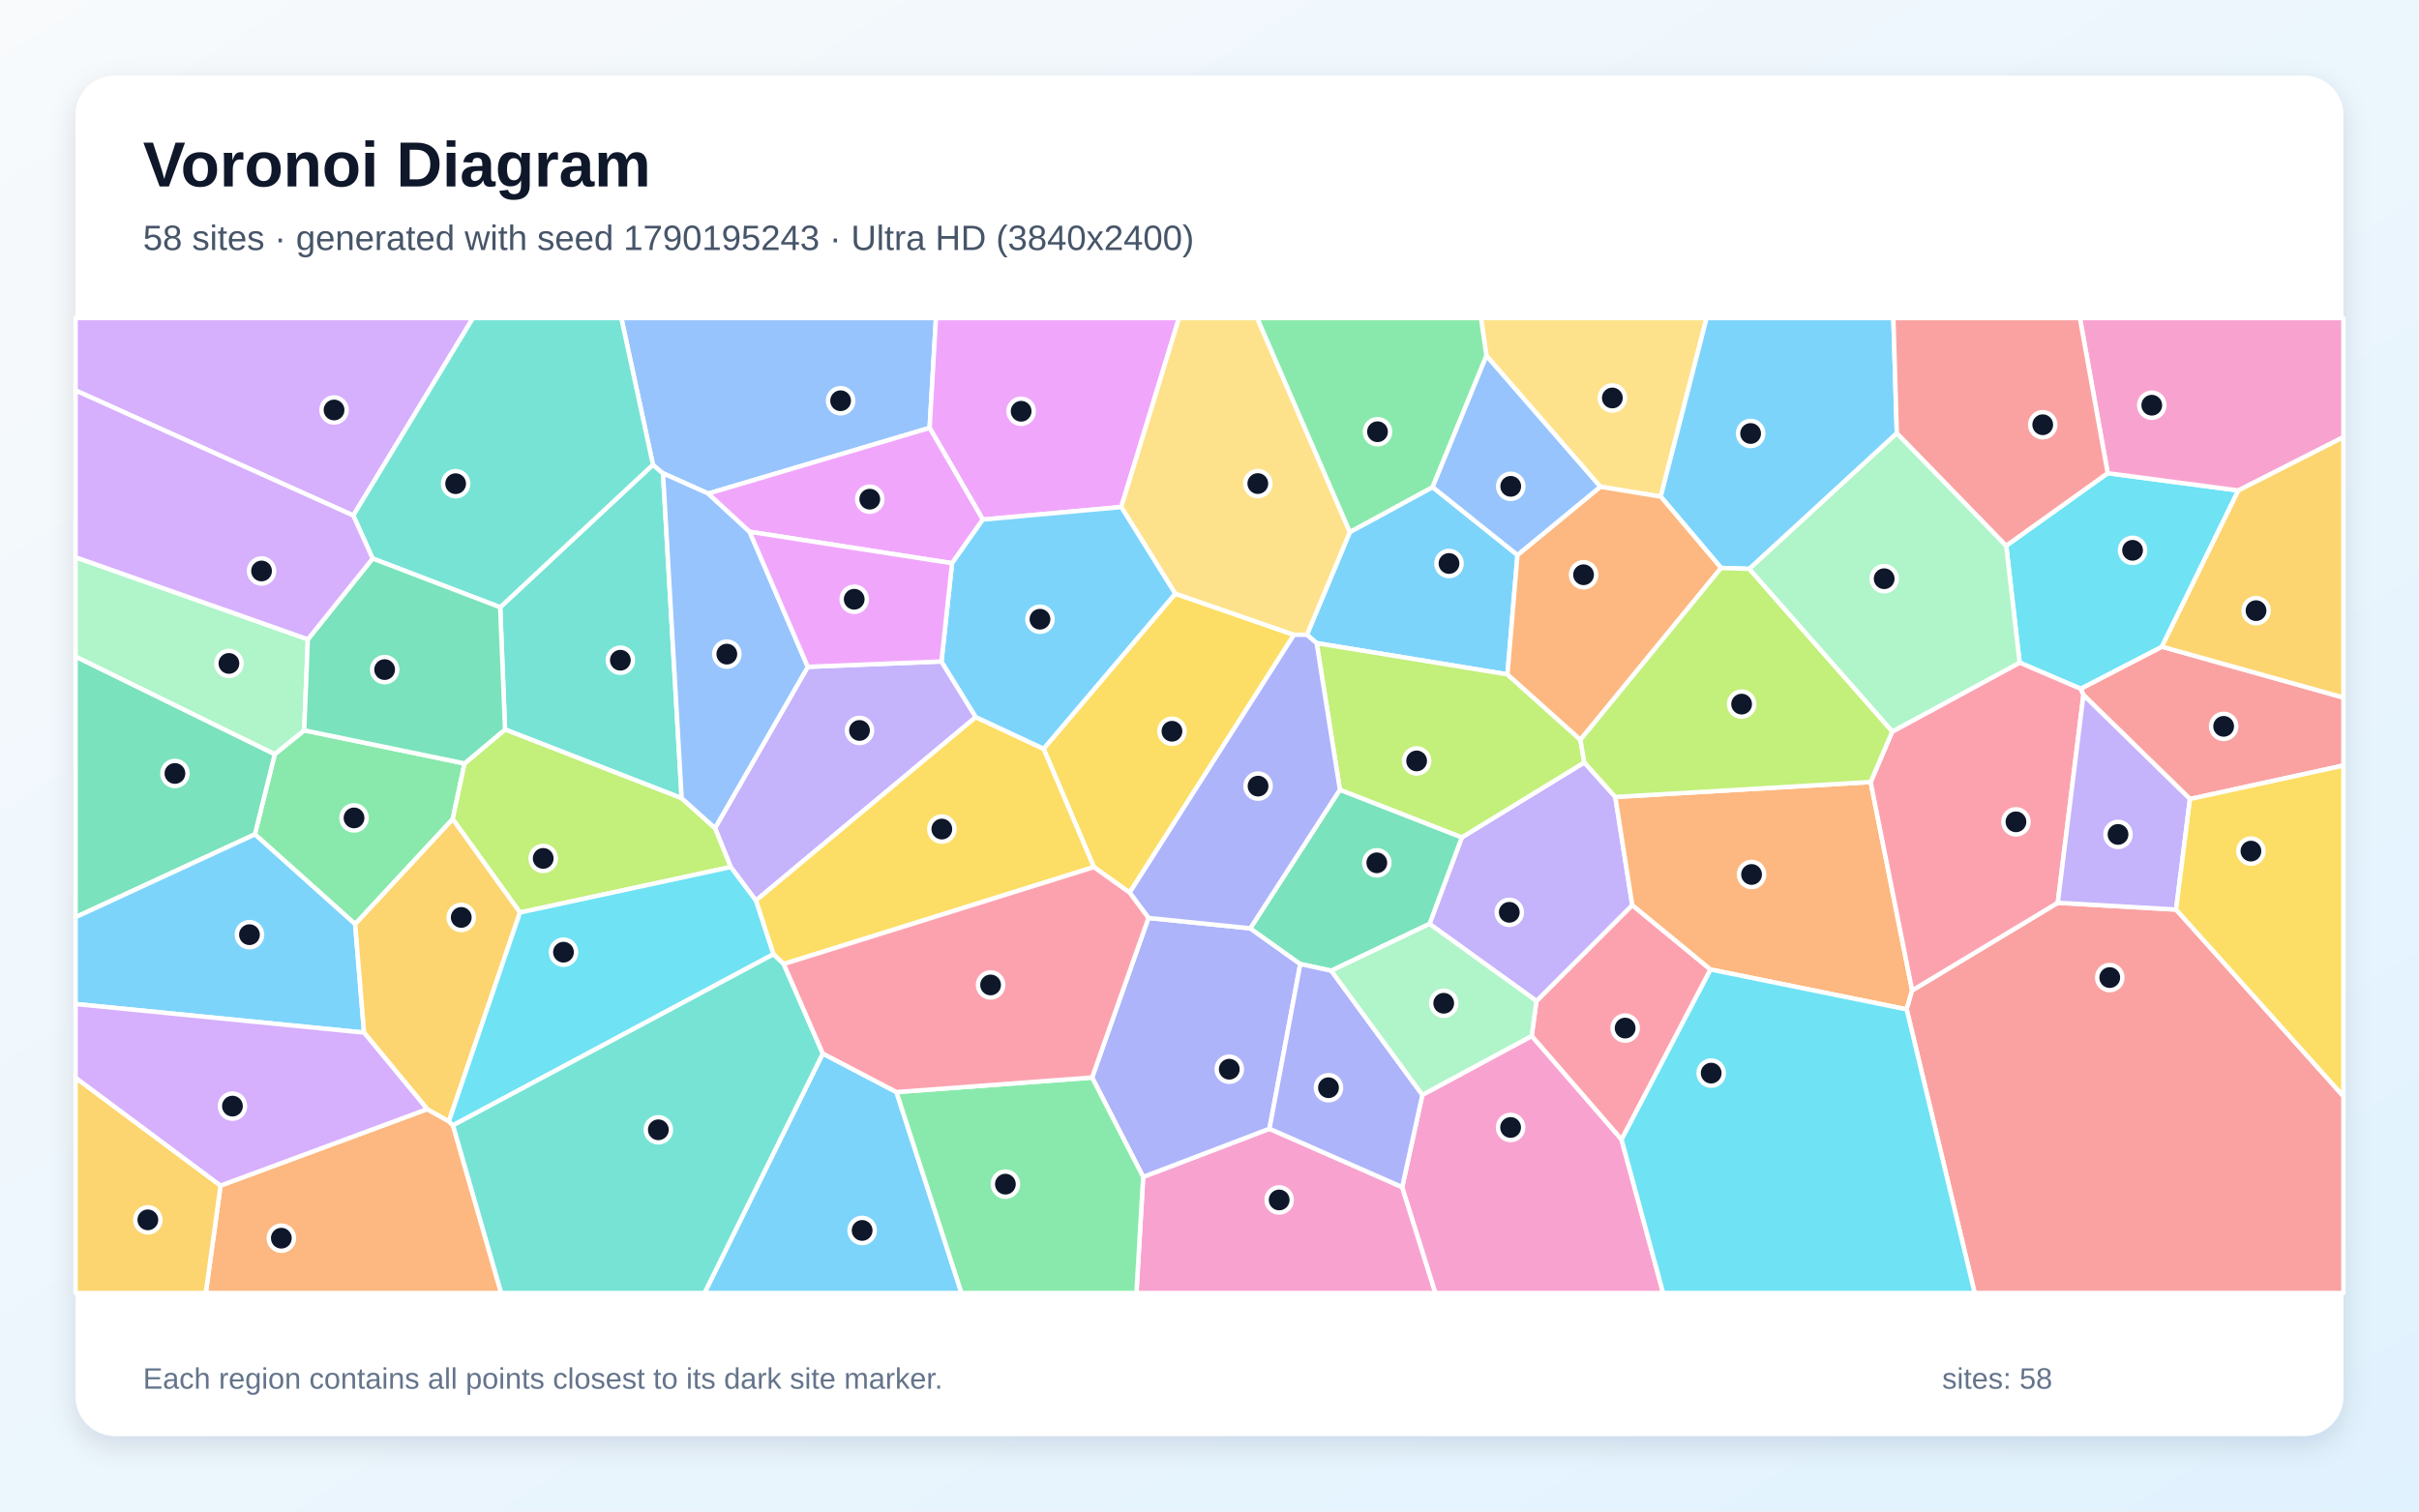
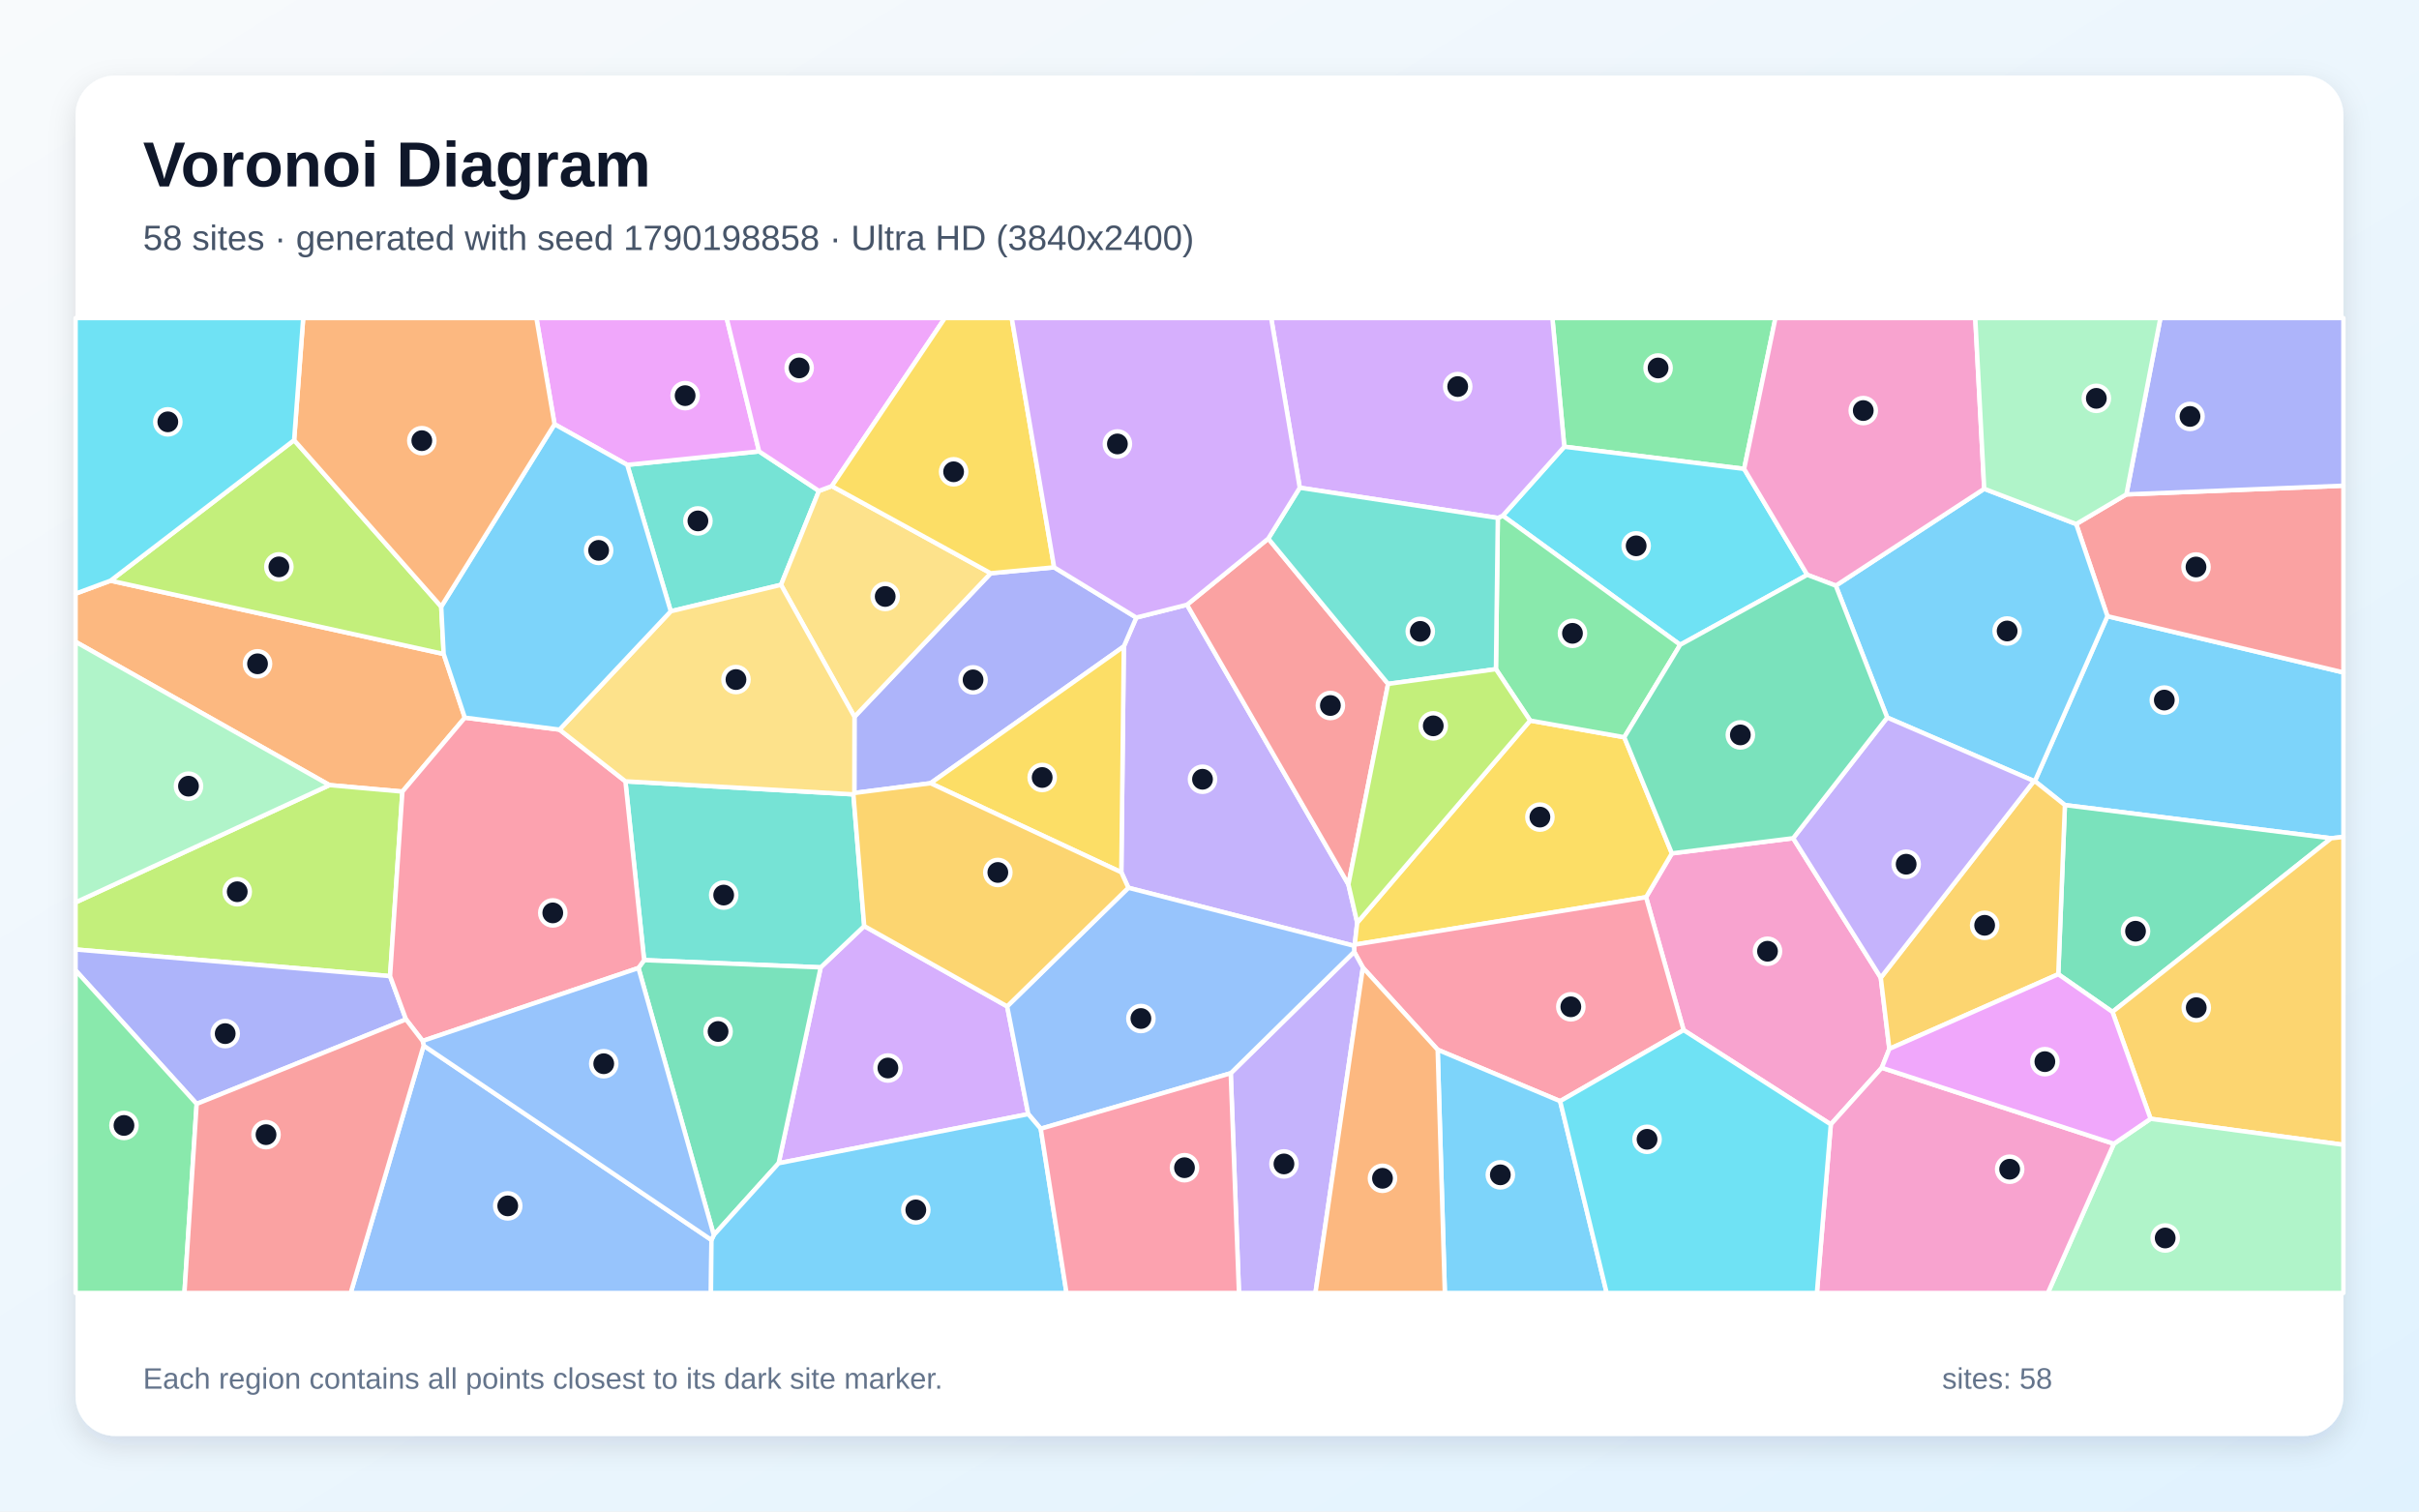
<svg xmlns="http://www.w3.org/2000/svg" width="3840" height="2400" viewBox="0 0 3840 2400" role="img" aria-labelledby="title description">
  <defs>
    <linearGradient id="background" x1="0" y1="0" x2="1" y2="1">
      <stop stop-color="#F8FAFC" />
      <stop offset="1" stop-color="#E0F2FE" />
    </linearGradient>
    <filter id="shadow" x="-5%" y="-5%" width="110%" height="110%">
      <feDropShadow dx="0" dy="15" stdDeviation="22" flood-color="#0F172A" flood-opacity=".12" />
    </filter>
  </defs>
  <rect width="3840" height="2400" fill="url(#background)" />
  <rect x="120" y="120" width="3600" height="2160" rx="63" fill="#FFFFFF" filter="url(#shadow)" />
  <g font-family="Arial, sans-serif">
    <text x="227" y="296" font-size="101" font-weight="700" fill="#0F172A">Voronoi Diagram</text>
-     <text x="227" y="397" font-size="56" fill="#475569">58 sites · generated with seed 1790195243 · Ultra HD (3840x2400)</text>
+     <text x="227" y="397" font-size="56" fill="#475569">58 sites · generated with seed 1790198858 · Ultra HD (3840x2400)</text>
  </g>
  <g stroke="#FFFFFF" stroke-width="7" stroke-linejoin="round">
-     <polygon points="2274.2,773.4 2408.9,881.2 2393.0,1070.8 2090.1,1021.2 2074.6,1007.9 2142.8,844.7" fill="#38BDF8" fill-opacity="0.65" />
-     <polygon points="1494.5,1050.3 1549.0,1138.6 1199.9,1429.9 1160.0,1376.7 1135.0,1314.8 1282.3,1058.8" fill="#A78BFA" fill-opacity="0.65" />
-     <polygon points="1814.7,1868.7 2015.2,1792.2 2225.9,1884.9 2278.6,2053.0 1804.0,2053.0" fill="#F472B6" fill-opacity="0.65" />
-     <polygon points="350.1,1882.5 678.2,1761.1 712.6,1780.4 719.1,1786.8 795.6,2053.0 326.7,2053.0" fill="#FB923C" fill-opacity="0.65" />
-     <polygon points="1793.2,1417.3 1736.5,1376.8 1656.6,1188.9 1865.6,942.6 2054.1,1007.9" fill="#FACC15" fill-opacity="0.65" />
-     <polygon points="737.5,1212.2 718.6,1300.6 563.8,1467.4 404.6,1324.8 436.2,1197.4 482.9,1159.6" fill="#4ADE80" fill-opacity="0.65" />
-     <polygon points="1082.1,1267.4 801.7,1158.3 794.0,964.2 1036.5,737.9 1052.5,751.5" fill="#2DD4BF" fill-opacity="0.65" />
-     <polygon points="1475.7,679.4 1124.3,783.7 1052.5,751.5 1036.5,737.9 986.3,505.0 1485.8,505.0" fill="#60A5FA" fill-opacity="0.65" />
-     <polygon points="1779.9,805.1 1560.2,825.0 1475.7,679.4 1485.8,505.0 1871.6,505.0" fill="#E879F9" fill-opacity="0.65" />
-     <polygon points="436.2,1197.4 404.6,1324.8 120.0,1456.3 120.0,1042.4" fill="#34D399" fill-opacity="0.65" />
-     <polygon points="3476.4,1268.7 3307.3,1103.5 3302.8,1093.6 3431.9,1026.8 3720.0,1107.5 3720.0,1215.5" fill="#F87171" fill-opacity="0.65" />
-     <polygon points="1733.6,1710.9 1823.1,1457.5 1984.7,1474.0 2064.1,1530.7 2015.2,1792.2 1814.7,1868.7" fill="#818CF8" fill-opacity="0.65" />
-     <polygon points="120.0,1711.2 350.1,1882.5 326.7,2053.0 120.0,2053.0" fill="#FBBF24" fill-opacity="0.65" />
-     <polygon points="825.4,1448.9 718.6,1300.6 737.5,1212.2 801.7,1158.3 1082.1,1267.4 1135.0,1314.8 1160.0,1376.7" fill="#A3E635" fill-opacity="0.65" />
-     <polygon points="560.8,818.5 120.0,620.0 120.0,505.0 750.8,505.0" fill="#C084FC" fill-opacity="0.65" />
-     <polygon points="2574.1,1809.5 2431.4,1645.0 2439.0,1589.4 2591.1,1437.1 2715.4,1539.4" fill="#FB7185" fill-opacity="0.65" />
-     <polygon points="3431.9,1026.8 3302.8,1093.6 3206.0,1052.1 3184.7,866.5 3345.8,751.3 3553.2,778.8" fill="#22D3EE" fill-opacity="0.65" />
-     <polygon points="488.7,1015.1 482.9,1159.6 436.2,1197.4 120.0,1042.4 120.0,884.8" fill="#86EFAC" fill-opacity="0.65" />
-     <polygon points="2054.1,1007.9 1865.6,942.6 1779.9,805.1 1871.6,505.0 1995.7,505.0 2142.8,844.7 2074.6,1007.9" fill="#FCD34D" fill-opacity="0.65" />
-     <polygon points="404.6,1324.8 563.8,1467.4 577.9,1639.6 120.0,1594.2 120.0,1456.3" fill="#38BDF8" fill-opacity="0.65" />
-     <polygon points="1306.1,1672.8 1423.1,1734.0 1526.3,2053.0 1118.3,2053.0" fill="#38BDF8" fill-opacity="0.65" />
-     <polygon points="2515.0,1210.6 2564.2,1265.4 2591.1,1437.1 2439.0,1589.4 2269.2,1467.0 2320.6,1329.5" fill="#A78BFA" fill-opacity="0.65" />
-     <polygon points="2225.9,1884.9 2257.9,1738.4 2431.4,1645.0 2574.1,1809.5 2640.1,2053.0 2278.6,2053.0" fill="#F472B6" fill-opacity="0.65" />
-     <polygon points="2969.5,1241.7 3035.4,1572.6 3026.7,1602.7 2715.4,1539.4 2591.1,1437.1 2564.2,1265.4" fill="#FB923C" fill-opacity="0.65" />
-     <polygon points="1244.1,1530.7 1227.7,1515.2 1199.9,1429.9 1549.0,1138.6 1656.6,1188.9 1736.5,1376.8" fill="#FACC15" fill-opacity="0.65" />
-     <polygon points="1423.1,1734.0 1733.6,1710.9 1814.7,1868.7 1804.0,2053.0 1526.3,2053.0" fill="#4ADE80" fill-opacity="0.65" />
-     <polygon points="1036.5,737.9 794.0,964.2 591.5,886.8 560.8,818.5 750.8,505.0 986.3,505.0" fill="#2DD4BF" fill-opacity="0.65" />
-     <polygon points="1082.1,1267.4 1052.5,751.5 1124.3,783.7 1190.0,844.3 1282.3,1058.8 1135.0,1314.8" fill="#60A5FA" fill-opacity="0.65" />
-     <polygon points="1560.2,825.0 1511.3,894.3 1190.0,844.3 1124.3,783.7 1475.7,679.4" fill="#E879F9" fill-opacity="0.65" />
-     <polygon points="2127.0,1253.9 2320.6,1329.5 2269.2,1467.0 2113.3,1541.3 2064.1,1530.7 1984.7,1474.0" fill="#34D399" fill-opacity="0.65" />
-     <polygon points="3026.7,1602.7 3035.4,1572.6 3266.6,1433.4 3454.4,1444.2 3720.0,1740.6 3720.0,2053.0 3134.6,2053.0" fill="#F87171" fill-opacity="0.65" />
-     <polygon points="2113.3,1541.3 2257.9,1738.4 2225.9,1884.9 2015.2,1792.2 2064.1,1530.7" fill="#818CF8" fill-opacity="0.65" />
-     <polygon points="712.6,1780.4 678.2,1761.1 577.9,1639.6 563.8,1467.4 718.6,1300.6 825.4,1448.9" fill="#FBBF24" fill-opacity="0.65" />
-     <polygon points="2508.8,1174.6 2515.0,1210.6 2320.6,1329.5 2127.0,1253.9 2090.1,1021.2 2393.0,1070.8" fill="#A3E635" fill-opacity="0.65" />
-     <polygon points="577.9,1639.6 678.2,1761.1 350.1,1882.5 120.0,1711.2 120.0,1594.2" fill="#C084FC" fill-opacity="0.65" />
-     <polygon points="3266.6,1433.4 3035.4,1572.6 2969.5,1241.7 3003.8,1161.6 3206.0,1052.1 3302.8,1093.6 3307.3,1103.5" fill="#FB7185" fill-opacity="0.65" />
-     <polygon points="1227.7,1515.2 719.1,1786.8 712.6,1780.4 825.4,1448.9 1160.0,1376.7 1199.9,1429.9" fill="#22D3EE" fill-opacity="0.65" />
-     <polygon points="2776.6,903.3 3011.1,687.7 3184.7,866.5 3206.0,1052.1 3003.8,1161.6" fill="#86EFAC" fill-opacity="0.65" />
-     <polygon points="2636.3,788.5 2540.4,772.9 2359.6,564.9 2351.0,505.0 2709.1,505.0" fill="#FCD34D" fill-opacity="0.65" />
-     <polygon points="1865.6,942.6 1656.6,1188.9 1549.0,1138.6 1494.5,1050.3 1511.3,894.3 1560.2,825.0 1779.9,805.1" fill="#38BDF8" fill-opacity="0.65" />
-     <polygon points="3011.1,687.7 2776.6,903.3 2732.1,901.8 2636.3,788.5 2709.1,505.0 3005.6,505.0" fill="#38BDF8" fill-opacity="0.65" />
-     <polygon points="3454.4,1444.2 3266.6,1433.4 3307.3,1103.5 3476.4,1268.7" fill="#A78BFA" fill-opacity="0.65" />
-     <polygon points="3553.2,778.8 3345.8,751.3 3301.7,505.0 3720.0,505.0 3720.0,694.2" fill="#F472B6" fill-opacity="0.65" />
-     <polygon points="2540.4,772.9 2636.3,788.5 2732.1,901.8 2508.8,1174.6 2393.0,1070.8 2408.9,881.2" fill="#FB923C" fill-opacity="0.65" />
-     <polygon points="3454.4,1444.2 3476.4,1268.7 3720.0,1215.5 3720.0,1740.6" fill="#FACC15" fill-opacity="0.65" />
-     <polygon points="2359.6,564.9 2274.2,773.4 2142.8,844.7 1995.7,505.0 2351.0,505.0" fill="#4ADE80" fill-opacity="0.65" />
-     <polygon points="719.1,1786.8 1227.7,1515.2 1244.1,1530.7 1306.1,1672.8 1118.3,2053.0 795.6,2053.0" fill="#2DD4BF" fill-opacity="0.65" />
-     <polygon points="2359.6,564.9 2540.4,772.9 2408.9,881.2 2274.2,773.4" fill="#60A5FA" fill-opacity="0.65" />
-     <polygon points="1190.0,844.3 1511.3,894.3 1494.5,1050.3 1282.3,1058.8" fill="#E879F9" fill-opacity="0.65" />
-     <polygon points="488.7,1015.1 591.5,886.8 794.0,964.2 801.7,1158.3 737.5,1212.2 482.9,1159.6" fill="#34D399" fill-opacity="0.65" />
-     <polygon points="3345.8,751.3 3184.7,866.5 3011.1,687.7 3005.6,505.0 3301.7,505.0" fill="#F87171" fill-opacity="0.65" />
-     <polygon points="2127.0,1253.9 1984.7,1474.0 1823.1,1457.5 1793.2,1417.3 2054.1,1007.9 2074.6,1007.9 2090.1,1021.2" fill="#818CF8" fill-opacity="0.65" />
-     <polygon points="3431.9,1026.8 3553.2,778.8 3720.0,694.2 3720.0,1107.5" fill="#FBBF24" fill-opacity="0.65" />
-     <polygon points="2732.1,901.8 2776.6,903.3 3003.8,1161.6 2969.5,1241.7 2564.2,1265.4 2515.0,1210.6 2508.8,1174.6" fill="#A3E635" fill-opacity="0.65" />
-     <polygon points="560.8,818.5 591.5,886.8 488.7,1015.1 120.0,884.8 120.0,620.0" fill="#C084FC" fill-opacity="0.65" />
-     <polygon points="1423.1,1734.0 1306.1,1672.8 1244.1,1530.7 1736.5,1376.8 1793.2,1417.3 1823.1,1457.5 1733.6,1710.9" fill="#FB7185" fill-opacity="0.65" />
-     <polygon points="2574.1,1809.5 2715.4,1539.4 3026.7,1602.7 3134.6,2053.0 2640.1,2053.0" fill="#22D3EE" fill-opacity="0.65" />
-     <polygon points="2113.3,1541.3 2269.2,1467.0 2439.0,1589.4 2431.4,1645.0 2257.9,1738.4" fill="#86EFAC" fill-opacity="0.65" />
+     <polygon points="3700.6,1331.0 3277.9,1278.3 3230.2,1240.3 3345.4,978.4 3720.0,1067.7 3720.0,1328.9" fill="#38BDF8" fill-opacity="0.65" />
+     <polygon points="2149.5,1501.8 1791.2,1409.6 1780.0,1385.0 1784.0,1026.4 1803.8,980.6 1884.3,960.2 2140.5,1404.3 2154.5,1465.0 2150.6,1499.9" fill="#A78BFA" fill-opacity="0.65" />
+     <polygon points="2846.5,1330.9 2985.6,1552.4 2999.2,1665.4 2987.2,1695.4 2906.3,1785.3 2672.6,1635.6 2613.0,1424.6 2654.0,1355.0" fill="#F472B6" fill-opacity="0.65" />
+     <polygon points="737.9,1139.5 638.8,1256.9 523.0,1246.6 120.0,1019.1 120.0,942.6 175.5,922.0 704.3,1038.4" fill="#FB923C" fill-opacity="0.65" />
+     <polygon points="2150.6,1499.9 2154.5,1465.0 2429.0,1144.1 2578.4,1170.6 2654.0,1355.0 2613.0,1424.6" fill="#FACC15" fill-opacity="0.65" />
+     <polygon points="2768.7,744.5 2483.2,709.3 2464.3,505.0 2818.4,505.0" fill="#4ADE80" fill-opacity="0.65" />
+     <polygon points="1300.0,779.5 1239.8,928.6 1064.8,970.6 995.7,738.1 1205.0,716.7" fill="#2DD4BF" fill-opacity="0.65" />
+     <polygon points="672.5,1660.2 1129.4,1968.8 1128.6,2053.0 556.7,2053.0" fill="#60A5FA" fill-opacity="0.65" />
+     <polygon points="1205.0,716.7 995.7,738.1 880.3,673.6 851.5,505.0 1153.5,505.0" fill="#E879F9" fill-opacity="0.65" />
+     <polygon points="3353.4,1606.7 3267.4,1546.9 3277.9,1278.3 3700.6,1331.0" fill="#34D399" fill-opacity="0.65" />
+     <polygon points="3345.4,978.4 3295.8,832.1 3375.5,785.0 3720.0,771.2 3720.0,1067.7" fill="#F87171" fill-opacity="0.65" />
+     <polygon points="1477.2,1243.6 1356.2,1259.1 1356.4,1138.1 1572.7,910.2 1673.4,900.8 1803.8,980.6 1784.0,1026.4" fill="#818CF8" fill-opacity="0.65" />
+     <polygon points="3413.9,1776.4 3353.4,1606.7 3700.6,1331.0 3720.0,1328.9 3720.0,1817.7" fill="#FBBF24" fill-opacity="0.65" />
+     <polygon points="619.2,1549.9 120.0,1507.6 120.0,1432.8 523.0,1246.6 638.8,1256.9" fill="#A3E635" fill-opacity="0.65" />
+     <polygon points="1236.0,1847.0 1302.8,1536.0 1371.9,1470.4 1598.8,1597.9 1632.3,1769.0" fill="#C084FC" fill-opacity="0.65" />
+     <polygon points="2476.6,1748.4 2282.2,1666.8 2163.5,1536.4 2149.7,1511.3 2149.5,1501.8 2150.6,1499.9 2613.0,1424.6 2672.6,1635.6" fill="#FB7185" fill-opacity="0.65" />
+     <polygon points="2868.9,912.7 2667.2,1023.8 2385.5,818.8 2483.2,709.3 2768.7,744.5" fill="#22D3EE" fill-opacity="0.65" />
+     <polygon points="3355.6,1816.1 3413.9,1776.4 3720.0,1817.7 3720.0,2053.0 3250.8,2053.0" fill="#86EFAC" fill-opacity="0.65" />
+     <polygon points="1320.5,771.8 1572.7,910.2 1356.4,1138.1 1239.8,928.6 1300.0,779.5" fill="#FCD34D" fill-opacity="0.65" />
+     <polygon points="2282.2,1666.8 2476.6,1748.4 2550.5,2053.0 2293.6,2053.0" fill="#38BDF8" fill-opacity="0.65" />
+     <polygon points="3228.8,1240.1 2995.8,1139.3 2914.2,929.9 3149.8,776.1 3295.8,832.1 3345.4,978.4 3230.2,1240.3" fill="#38BDF8" fill-opacity="0.65" />
+     <polygon points="1953.7,1704.1 2149.7,1511.3 2163.5,1536.4 2088.2,2053.0 1966.8,2053.0" fill="#A78BFA" fill-opacity="0.65" />
+     <polygon points="2906.3,1785.3 2987.2,1695.4 3355.6,1816.1 3250.8,2053.0 2884.2,2053.0" fill="#F472B6" fill-opacity="0.65" />
+     <polygon points="2163.5,1536.4 2282.2,1666.8 2293.6,2053.0 2088.2,2053.0" fill="#FB923C" fill-opacity="0.65" />
+     <polygon points="1477.2,1243.6 1784.0,1026.4 1780.0,1385.0" fill="#FACC15" fill-opacity="0.65" />
+     <polygon points="2374.7,1062.5 2377.7,822.4 2385.5,818.8 2667.2,1023.8 2578.4,1170.6 2429.0,1144.1" fill="#4ADE80" fill-opacity="0.65" />
+     <polygon points="1371.9,1470.4 1302.8,1536.0 1022.5,1524.5 992.8,1240.6 1354.7,1261.3" fill="#2DD4BF" fill-opacity="0.65" />
+     <polygon points="1953.7,1704.1 1652.1,1792.2 1632.3,1769.0 1598.8,1597.9 1791.2,1409.6 2149.5,1501.8 2149.7,1511.3" fill="#60A5FA" fill-opacity="0.65" />
+     <polygon points="1320.5,771.8 1300.0,779.5 1205.0,716.7 1153.5,505.0 1499.9,505.0" fill="#E879F9" fill-opacity="0.65" />
+     <polygon points="1013.5,1537.0 1022.5,1524.5 1302.8,1536.0 1236.0,1847.0 1133.1,1961.0" fill="#34D399" fill-opacity="0.65" />
+     <polygon points="2013.3,855.2 2203.5,1085.9 2140.5,1404.3 1884.3,960.2" fill="#F87171" fill-opacity="0.65" />
+     <polygon points="312.2,1752.8 120.0,1540.8 120.0,1507.6 619.2,1549.9 644.5,1618.6" fill="#818CF8" fill-opacity="0.65" />
+     <polygon points="2999.2,1665.4 2985.6,1552.4 3228.8,1240.1 3230.2,1240.3 3277.9,1278.3 3267.4,1546.9" fill="#FBBF24" fill-opacity="0.65" />
+     <polygon points="466.9,698.9 700.4,963.2 704.3,1038.4 175.5,922.0" fill="#A3E635" fill-opacity="0.65" />
+     <polygon points="2483.2,709.3 2385.5,818.8 2377.7,822.4 2063.3,774.4 2017.9,505.0 2464.3,505.0" fill="#C084FC" fill-opacity="0.65" />
+     <polygon points="888.2,1158.5 992.8,1240.6 1022.5,1524.5 1013.5,1537.0 670.9,1652.8 644.5,1618.6 619.2,1549.9 638.8,1256.9 737.9,1139.5" fill="#FB7185" fill-opacity="0.65" />
+     <polygon points="2476.6,1748.4 2672.6,1635.6 2906.3,1785.3 2884.2,2053.0 2550.5,2053.0" fill="#22D3EE" fill-opacity="0.65" />
+     <polygon points="120.0,1432.8 120.0,1019.1 523.0,1246.6" fill="#86EFAC" fill-opacity="0.65" />
+     <polygon points="1356.4,1138.1 1356.2,1259.1 1354.7,1261.3 992.8,1240.6 888.2,1158.5 1064.8,970.6 1239.8,928.6" fill="#FCD34D" fill-opacity="0.65" />
+     <polygon points="1129.4,1968.8 1133.1,1961.0 1236.0,1847.0 1632.3,1769.0 1652.1,1792.2 1693.0,2053.0 1128.6,2053.0" fill="#38BDF8" fill-opacity="0.65" />
+     <polygon points="888.2,1158.5 737.9,1139.5 704.3,1038.4 700.4,963.2 880.3,673.6 995.7,738.1 1064.8,970.6" fill="#38BDF8" fill-opacity="0.65" />
+     <polygon points="2985.6,1552.4 2846.5,1330.9 2995.8,1139.3 3228.8,1240.1" fill="#A78BFA" fill-opacity="0.65" />
+     <polygon points="3149.8,776.1 2914.2,929.9 2868.9,912.7 2768.7,744.5 2818.4,505.0 3135.6,505.0" fill="#F472B6" fill-opacity="0.65" />
+     <polygon points="880.3,673.6 700.4,963.2 466.9,698.9 481.3,505.0 851.5,505.0" fill="#FB923C" fill-opacity="0.65" />
+     <polygon points="1673.4,900.8 1572.7,910.2 1320.5,771.8 1499.9,505.0 1606.1,505.0" fill="#FACC15" fill-opacity="0.65" />
+     <polygon points="120.0,1540.8 312.2,1752.8 292.8,2053.0 120.0,2053.0" fill="#4ADE80" fill-opacity="0.65" />
+     <polygon points="2063.3,774.4 2377.7,822.4 2374.7,1062.5 2203.5,1085.9 2013.3,855.2" fill="#2DD4BF" fill-opacity="0.65" />
+     <polygon points="670.9,1652.8 1013.5,1537.0 1133.1,1961.0 1129.4,1968.8 672.5,1660.2" fill="#60A5FA" fill-opacity="0.65" />
+     <polygon points="2987.2,1695.4 2999.2,1665.4 3267.4,1546.9 3353.4,1606.7 3413.9,1776.4 3355.6,1816.1" fill="#E879F9" fill-opacity="0.65" />
+     <polygon points="2914.2,929.9 2995.8,1139.3 2846.5,1330.9 2654.0,1355.0 2578.4,1170.6 2667.2,1023.8 2868.9,912.7" fill="#34D399" fill-opacity="0.65" />
+     <polygon points="312.2,1752.8 644.5,1618.6 670.9,1652.8 672.5,1660.2 556.7,2053.0 292.8,2053.0" fill="#F87171" fill-opacity="0.65" />
+     <polygon points="3375.5,785.0 3429.5,505.0 3720.0,505.0 3720.0,771.2" fill="#818CF8" fill-opacity="0.65" />
+     <polygon points="1598.8,1597.9 1371.9,1470.4 1354.7,1261.3 1356.2,1259.1 1477.2,1243.6 1780.0,1385.0 1791.2,1409.6" fill="#FBBF24" fill-opacity="0.65" />
+     <polygon points="2203.5,1085.9 2374.7,1062.5 2429.0,1144.1 2154.5,1465.0 2140.5,1404.3" fill="#A3E635" fill-opacity="0.65" />
+     <polygon points="2063.3,774.4 2013.3,855.2 1884.3,960.2 1803.8,980.6 1673.4,900.8 1606.1,505.0 2017.9,505.0" fill="#C084FC" fill-opacity="0.65" />
+     <polygon points="1652.1,1792.2 1953.7,1704.1 1966.8,2053.0 1693.0,2053.0" fill="#FB7185" fill-opacity="0.65" />
+     <polygon points="466.9,698.9 175.5,922.0 120.0,942.6 120.0,505.0 481.3,505.0" fill="#22D3EE" fill-opacity="0.65" />
+     <polygon points="3375.5,785.0 3295.8,832.1 3149.8,776.1 3135.6,505.0 3429.5,505.0" fill="#86EFAC" fill-opacity="0.65" />
  </g>
  <g>
-     <circle cx="2300.2" cy="894.7" r="20" fill="#0F172A" stroke="#FFFFFF" stroke-width="7" />
-     <circle cx="1364.4" cy="1159.8" r="20" fill="#0F172A" stroke="#FFFFFF" stroke-width="7" />
-     <circle cx="2030.6" cy="1905.3" r="20" fill="#0F172A" stroke="#FFFFFF" stroke-width="7" />
-     <circle cx="446.6" cy="1966.0" r="20" fill="#0F172A" stroke="#FFFFFF" stroke-width="7" />
-     <circle cx="1860.4" cy="1161.1" r="20" fill="#0F172A" stroke="#FFFFFF" stroke-width="7" />
-     <circle cx="562.0" cy="1298.7" r="20" fill="#0F172A" stroke="#FFFFFF" stroke-width="7" />
-     <circle cx="984.8" cy="1048.3" r="20" fill="#0F172A" stroke="#FFFFFF" stroke-width="7" />
-     <circle cx="1334.4" cy="636.3" r="20" fill="#0F172A" stroke="#FFFFFF" stroke-width="7" />
-     <circle cx="1621.0" cy="653.0" r="20" fill="#0F172A" stroke="#FFFFFF" stroke-width="7" />
-     <circle cx="277.7" cy="1228.1" r="20" fill="#0F172A" stroke="#FFFFFF" stroke-width="7" />
-     <circle cx="3529.9" cy="1153.3" r="20" fill="#0F172A" stroke="#FFFFFF" stroke-width="7" />
-     <circle cx="1951.4" cy="1697.7" r="20" fill="#0F172A" stroke="#FFFFFF" stroke-width="7" />
-     <circle cx="234.7" cy="1936.9" r="20" fill="#0F172A" stroke="#FFFFFF" stroke-width="7" />
-     <circle cx="862.3" cy="1363.0" r="20" fill="#0F172A" stroke="#FFFFFF" stroke-width="7" />
-     <circle cx="530.3" cy="651.0" r="20" fill="#0F172A" stroke="#FFFFFF" stroke-width="7" />
-     <circle cx="2579.8" cy="1632.4" r="20" fill="#0F172A" stroke="#FFFFFF" stroke-width="7" />
-     <circle cx="3385.3" cy="873.8" r="20" fill="#0F172A" stroke="#FFFFFF" stroke-width="7" />
-     <circle cx="363.4" cy="1053.4" r="20" fill="#0F172A" stroke="#FFFFFF" stroke-width="7" />
-     <circle cx="1996.7" cy="767.8" r="20" fill="#0F172A" stroke="#FFFFFF" stroke-width="7" />
-     <circle cx="396.0" cy="1484.1" r="20" fill="#0F172A" stroke="#FFFFFF" stroke-width="7" />
-     <circle cx="1368.6" cy="1953.7" r="20" fill="#0F172A" stroke="#FFFFFF" stroke-width="7" />
-     <circle cx="2395.9" cy="1448.6" r="20" fill="#0F172A" stroke="#FFFFFF" stroke-width="7" />
-     <circle cx="2398.0" cy="1790.2" r="20" fill="#0F172A" stroke="#FFFFFF" stroke-width="7" />
-     <circle cx="2780.5" cy="1388.5" r="20" fill="#0F172A" stroke="#FFFFFF" stroke-width="7" />
-     <circle cx="1495.1" cy="1316.4" r="20" fill="#0F172A" stroke="#FFFFFF" stroke-width="7" />
-     <circle cx="1596.0" cy="1880.2" r="20" fill="#0F172A" stroke="#FFFFFF" stroke-width="7" />
-     <circle cx="723.3" cy="768.0" r="20" fill="#0F172A" stroke="#FFFFFF" stroke-width="7" />
-     <circle cx="1153.8" cy="1038.6" r="20" fill="#0F172A" stroke="#FFFFFF" stroke-width="7" />
-     <circle cx="1380.7" cy="792.6" r="20" fill="#0F172A" stroke="#FFFFFF" stroke-width="7" />
-     <circle cx="2185.6" cy="1370.0" r="20" fill="#0F172A" stroke="#FFFFFF" stroke-width="7" />
-     <circle cx="3349.1" cy="1552.2" r="20" fill="#0F172A" stroke="#FFFFFF" stroke-width="7" />
-     <circle cx="2108.9" cy="1727.1" r="20" fill="#0F172A" stroke="#FFFFFF" stroke-width="7" />
-     <circle cx="732.2" cy="1456.7" r="20" fill="#0F172A" stroke="#FFFFFF" stroke-width="7" />
-     <circle cx="2248.8" cy="1208.2" r="20" fill="#0F172A" stroke="#FFFFFF" stroke-width="7" />
-     <circle cx="369.0" cy="1756.3" r="20" fill="#0F172A" stroke="#FFFFFF" stroke-width="7" />
-     <circle cx="3200.2" cy="1304.9" r="20" fill="#0F172A" stroke="#FFFFFF" stroke-width="7" />
-     <circle cx="894.5" cy="1511.9" r="20" fill="#0F172A" stroke="#FFFFFF" stroke-width="7" />
-     <circle cx="2991.0" cy="918.9" r="20" fill="#0F172A" stroke="#FFFFFF" stroke-width="7" />
-     <circle cx="2559.5" cy="631.9" r="20" fill="#0F172A" stroke="#FFFFFF" stroke-width="7" />
-     <circle cx="1650.9" cy="983.2" r="20" fill="#0F172A" stroke="#FFFFFF" stroke-width="7" />
-     <circle cx="2779.0" cy="688.3" r="20" fill="#0F172A" stroke="#FFFFFF" stroke-width="7" />
-     <circle cx="3362.2" cy="1324.9" r="20" fill="#0F172A" stroke="#FFFFFF" stroke-width="7" />
-     <circle cx="3415.8" cy="643.4" r="20" fill="#0F172A" stroke="#FFFFFF" stroke-width="7" />
-     <circle cx="2513.8" cy="912.6" r="20" fill="#0F172A" stroke="#FFFFFF" stroke-width="7" />
-     <circle cx="3573.2" cy="1351.4" r="20" fill="#0F172A" stroke="#FFFFFF" stroke-width="7" />
-     <circle cx="2186.7" cy="685.5" r="20" fill="#0F172A" stroke="#FFFFFF" stroke-width="7" />
-     <circle cx="1045.1" cy="1793.9" r="20" fill="#0F172A" stroke="#FFFFFF" stroke-width="7" />
-     <circle cx="2398.2" cy="772.2" r="20" fill="#0F172A" stroke="#FFFFFF" stroke-width="7" />
-     <circle cx="1356.0" cy="951.5" r="20" fill="#0F172A" stroke="#FFFFFF" stroke-width="7" />
-     <circle cx="610.6" cy="1063.2" r="20" fill="#0F172A" stroke="#FFFFFF" stroke-width="7" />
-     <circle cx="3242.7" cy="674.4" r="20" fill="#0F172A" stroke="#FFFFFF" stroke-width="7" />
-     <circle cx="1997.1" cy="1248.2" r="20" fill="#0F172A" stroke="#FFFFFF" stroke-width="7" />
-     <circle cx="3581.3" cy="969.6" r="20" fill="#0F172A" stroke="#FFFFFF" stroke-width="7" />
-     <circle cx="2764.7" cy="1118.0" r="20" fill="#0F172A" stroke="#FFFFFF" stroke-width="7" />
-     <circle cx="415.2" cy="906.6" r="20" fill="#0F172A" stroke="#FFFFFF" stroke-width="7" />
-     <circle cx="1572.5" cy="1563.9" r="20" fill="#0F172A" stroke="#FFFFFF" stroke-width="7" />
-     <circle cx="2716.4" cy="1703.9" r="20" fill="#0F172A" stroke="#FFFFFF" stroke-width="7" />
-     <circle cx="2291.8" cy="1593.0" r="20" fill="#0F172A" stroke="#FFFFFF" stroke-width="7" />
+     <circle cx="3435.7" cy="1111.6" r="20" fill="#0F172A" stroke="#FFFFFF" stroke-width="7" />
+     <circle cx="1908.9" cy="1237.3" r="20" fill="#0F172A" stroke="#FFFFFF" stroke-width="7" />
+     <circle cx="2805.8" cy="1510.4" r="20" fill="#0F172A" stroke="#FFFFFF" stroke-width="7" />
+     <circle cx="408.8" cy="1054.0" r="20" fill="#0F172A" stroke="#FFFFFF" stroke-width="7" />
+     <circle cx="2444.5" cy="1297.4" r="20" fill="#0F172A" stroke="#FFFFFF" stroke-width="7" />
+     <circle cx="2632.1" cy="584.3" r="20" fill="#0F172A" stroke="#FFFFFF" stroke-width="7" />
+     <circle cx="1107.9" cy="827.1" r="20" fill="#0F172A" stroke="#FFFFFF" stroke-width="7" />
+     <circle cx="806.0" cy="1914.7" r="20" fill="#0F172A" stroke="#FFFFFF" stroke-width="7" />
+     <circle cx="1087.6" cy="628.2" r="20" fill="#0F172A" stroke="#FFFFFF" stroke-width="7" />
+     <circle cx="3390.0" cy="1478.6" r="20" fill="#0F172A" stroke="#FFFFFF" stroke-width="7" />
+     <circle cx="3486.0" cy="900.3" r="20" fill="#0F172A" stroke="#FFFFFF" stroke-width="7" />
+     <circle cx="1544.7" cy="1079.5" r="20" fill="#0F172A" stroke="#FFFFFF" stroke-width="7" />
+     <circle cx="3486.4" cy="1600.0" r="20" fill="#0F172A" stroke="#FFFFFF" stroke-width="7" />
+     <circle cx="376.6" cy="1415.9" r="20" fill="#0F172A" stroke="#FFFFFF" stroke-width="7" />
+     <circle cx="1409.5" cy="1695.8" r="20" fill="#0F172A" stroke="#FFFFFF" stroke-width="7" />
+     <circle cx="2493.6" cy="1598.6" r="20" fill="#0F172A" stroke="#FFFFFF" stroke-width="7" />
+     <circle cx="2597.3" cy="866.7" r="20" fill="#0F172A" stroke="#FFFFFF" stroke-width="7" />
+     <circle cx="3437.1" cy="1965.7" r="20" fill="#0F172A" stroke="#FFFFFF" stroke-width="7" />
+     <circle cx="1405.2" cy="947.1" r="20" fill="#0F172A" stroke="#FFFFFF" stroke-width="7" />
+     <circle cx="2381.7" cy="1865.4" r="20" fill="#0F172A" stroke="#FFFFFF" stroke-width="7" />
+     <circle cx="3186.2" cy="1001.9" r="20" fill="#0F172A" stroke="#FFFFFF" stroke-width="7" />
+     <circle cx="2038.2" cy="1848.1" r="20" fill="#0F172A" stroke="#FFFFFF" stroke-width="7" />
+     <circle cx="3190.2" cy="1856.5" r="20" fill="#0F172A" stroke="#FFFFFF" stroke-width="7" />
+     <circle cx="2194.6" cy="1870.9" r="20" fill="#0F172A" stroke="#FFFFFF" stroke-width="7" />
+     <circle cx="1654.4" cy="1234.5" r="20" fill="#0F172A" stroke="#FFFFFF" stroke-width="7" />
+     <circle cx="2496.2" cy="1005.6" r="20" fill="#0F172A" stroke="#FFFFFF" stroke-width="7" />
+     <circle cx="1148.8" cy="1421.2" r="20" fill="#0F172A" stroke="#FFFFFF" stroke-width="7" />
+     <circle cx="1811.1" cy="1617.2" r="20" fill="#0F172A" stroke="#FFFFFF" stroke-width="7" />
+     <circle cx="1268.6" cy="584.2" r="20" fill="#0F172A" stroke="#FFFFFF" stroke-width="7" />
+     <circle cx="1139.9" cy="1637.8" r="20" fill="#0F172A" stroke="#FFFFFF" stroke-width="7" />
+     <circle cx="2111.9" cy="1120.2" r="20" fill="#0F172A" stroke="#FFFFFF" stroke-width="7" />
+     <circle cx="357.5" cy="1641.2" r="20" fill="#0F172A" stroke="#FFFFFF" stroke-width="7" />
+     <circle cx="3150.5" cy="1469.2" r="20" fill="#0F172A" stroke="#FFFFFF" stroke-width="7" />
+     <circle cx="442.7" cy="900.1" r="20" fill="#0F172A" stroke="#FFFFFF" stroke-width="7" />
+     <circle cx="2314.0" cy="613.8" r="20" fill="#0F172A" stroke="#FFFFFF" stroke-width="7" />
+     <circle cx="877.5" cy="1449.5" r="20" fill="#0F172A" stroke="#FFFFFF" stroke-width="7" />
+     <circle cx="2614.6" cy="1809.0" r="20" fill="#0F172A" stroke="#FFFFFF" stroke-width="7" />
+     <circle cx="299.2" cy="1248.3" r="20" fill="#0F172A" stroke="#FFFFFF" stroke-width="7" />
+     <circle cx="1168.3" cy="1079.0" r="20" fill="#0F172A" stroke="#FFFFFF" stroke-width="7" />
+     <circle cx="1453.8" cy="1921.1" r="20" fill="#0F172A" stroke="#FFFFFF" stroke-width="7" />
+     <circle cx="950.3" cy="873.9" r="20" fill="#0F172A" stroke="#FFFFFF" stroke-width="7" />
+     <circle cx="3025.9" cy="1372.2" r="20" fill="#0F172A" stroke="#FFFFFF" stroke-width="7" />
+     <circle cx="2957.8" cy="651.9" r="20" fill="#0F172A" stroke="#FFFFFF" stroke-width="7" />
+     <circle cx="669.6" cy="699.7" r="20" fill="#0F172A" stroke="#FFFFFF" stroke-width="7" />
+     <circle cx="1513.8" cy="749.1" r="20" fill="#0F172A" stroke="#FFFFFF" stroke-width="7" />
+     <circle cx="196.8" cy="1787.0" r="20" fill="#0F172A" stroke="#FFFFFF" stroke-width="7" />
+     <circle cx="2254.6" cy="1002.5" r="20" fill="#0F172A" stroke="#FFFFFF" stroke-width="7" />
+     <circle cx="958.4" cy="1689.0" r="20" fill="#0F172A" stroke="#FFFFFF" stroke-width="7" />
+     <circle cx="3246.1" cy="1685.7" r="20" fill="#0F172A" stroke="#FFFFFF" stroke-width="7" />
+     <circle cx="2762.7" cy="1166.9" r="20" fill="#0F172A" stroke="#FFFFFF" stroke-width="7" />
+     <circle cx="422.3" cy="1801.6" r="20" fill="#0F172A" stroke="#FFFFFF" stroke-width="7" />
+     <circle cx="3476.5" cy="661.2" r="20" fill="#0F172A" stroke="#FFFFFF" stroke-width="7" />
+     <circle cx="1584.0" cy="1385.3" r="20" fill="#0F172A" stroke="#FFFFFF" stroke-width="7" />
+     <circle cx="2275.2" cy="1152.5" r="20" fill="#0F172A" stroke="#FFFFFF" stroke-width="7" />
+     <circle cx="1773.8" cy="704.9" r="20" fill="#0F172A" stroke="#FFFFFF" stroke-width="7" />
+     <circle cx="1880.3" cy="1854.1" r="20" fill="#0F172A" stroke="#FFFFFF" stroke-width="7" />
+     <circle cx="266.4" cy="669.8" r="20" fill="#0F172A" stroke="#FFFFFF" stroke-width="7" />
+     <circle cx="3327.8" cy="632.5" r="20" fill="#0F172A" stroke="#FFFFFF" stroke-width="7" />
  </g>
  <g font-family="Arial, sans-serif" font-size="47" fill="#64748B">
    <text x="227" y="2205">Each region contains all points closest to its dark site marker.</text>
    <text x="3083" y="2205">sites: 58</text>
  </g>
</svg>
